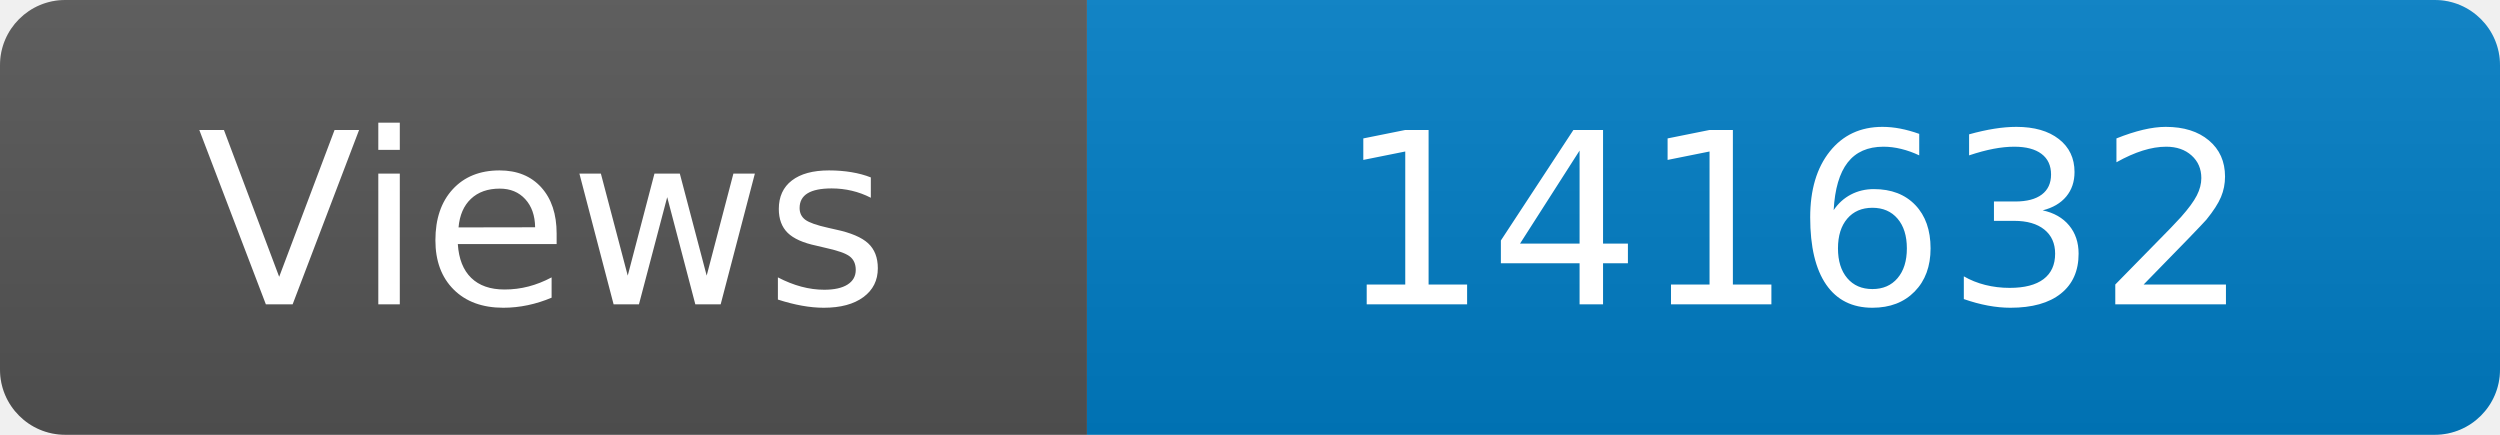
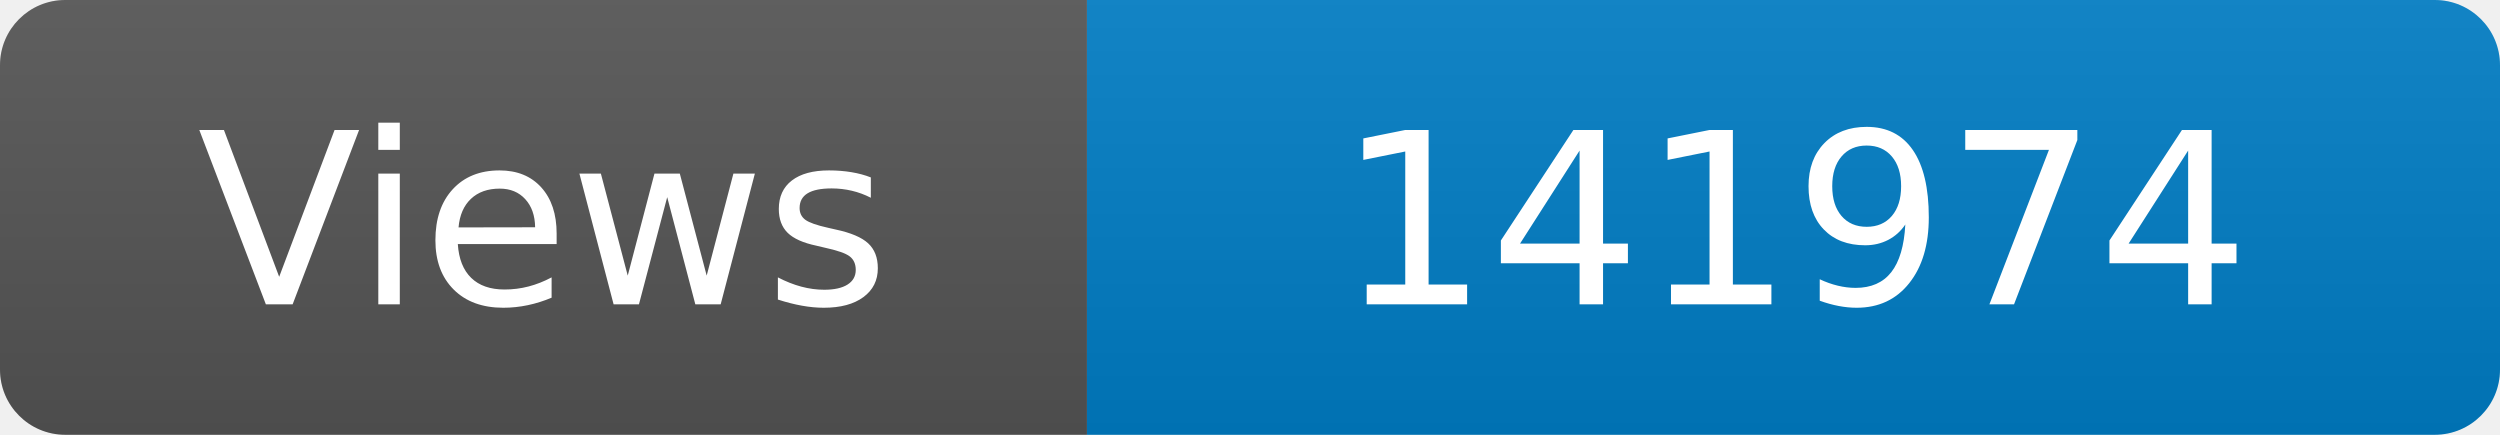
<svg xmlns="http://www.w3.org/2000/svg" width="115" height="20" role="img" aria-label="Maintained?: yes">
  <linearGradient id="s" x2="0" y2="100%">
    <stop offset="0" stop-color="#bbb" stop-opacity=".1" />
    <stop offset="1" stop-opacity=".1" />
  </linearGradient>
  <clipPath id="r">
    <rect width="115" height="20" rx="3" fill="#fff" />
  </clipPath>
  <g clip-path="url(#r)">
    <rect width="50" height="20" fill="#555" />
    <rect x="50" width="160" height="20" fill="#007ec6" />
    <rect width="115" height="20" fill="url(#s)" />
  </g>
  <g fill="#fff" text-anchor="middle" font-family="Verdana,Geneva,DejaVu Sans,sans-serif" font-size="110">
    <text x="250" y="140" transform="scale(.1)" fill="#fff">Views</text>
-     <text x="825" y="140" transform="scale(.1)" fill="#fff">141632</text>
+     <text x="825" y="140" transform="scale(.1)" fill="#fff">141974</text>
  </g>
</svg>
